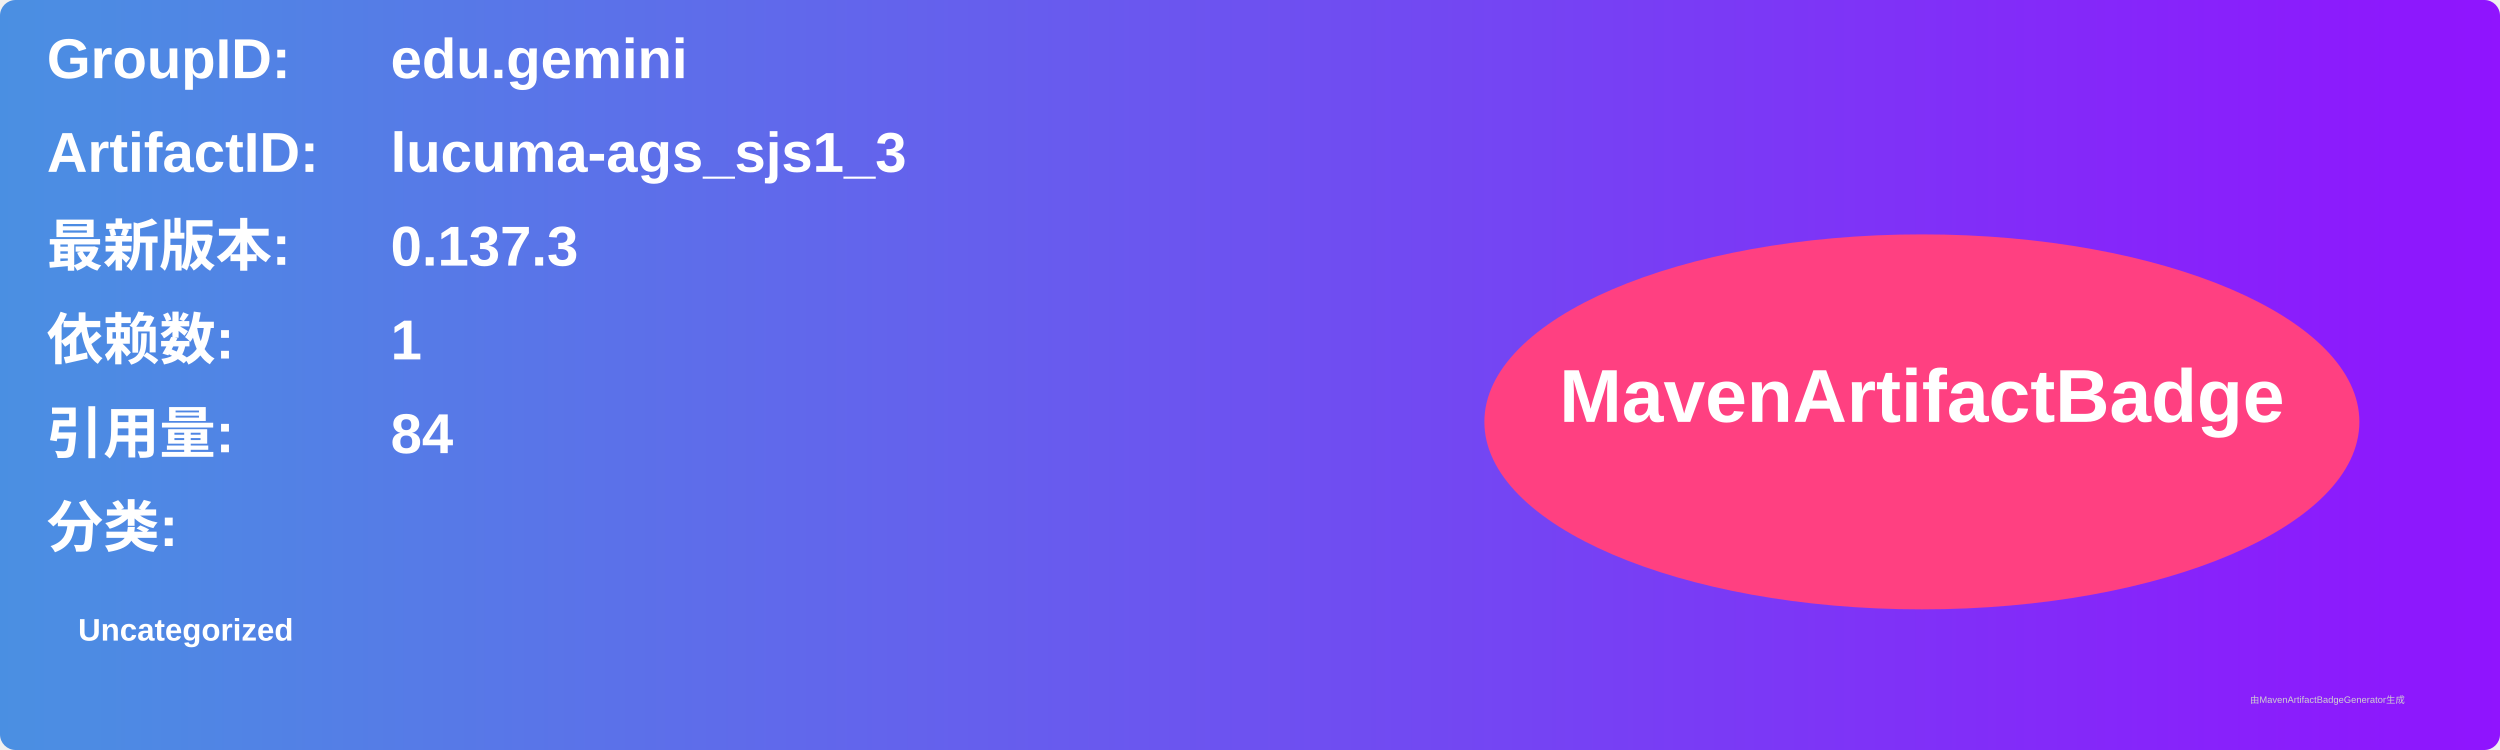
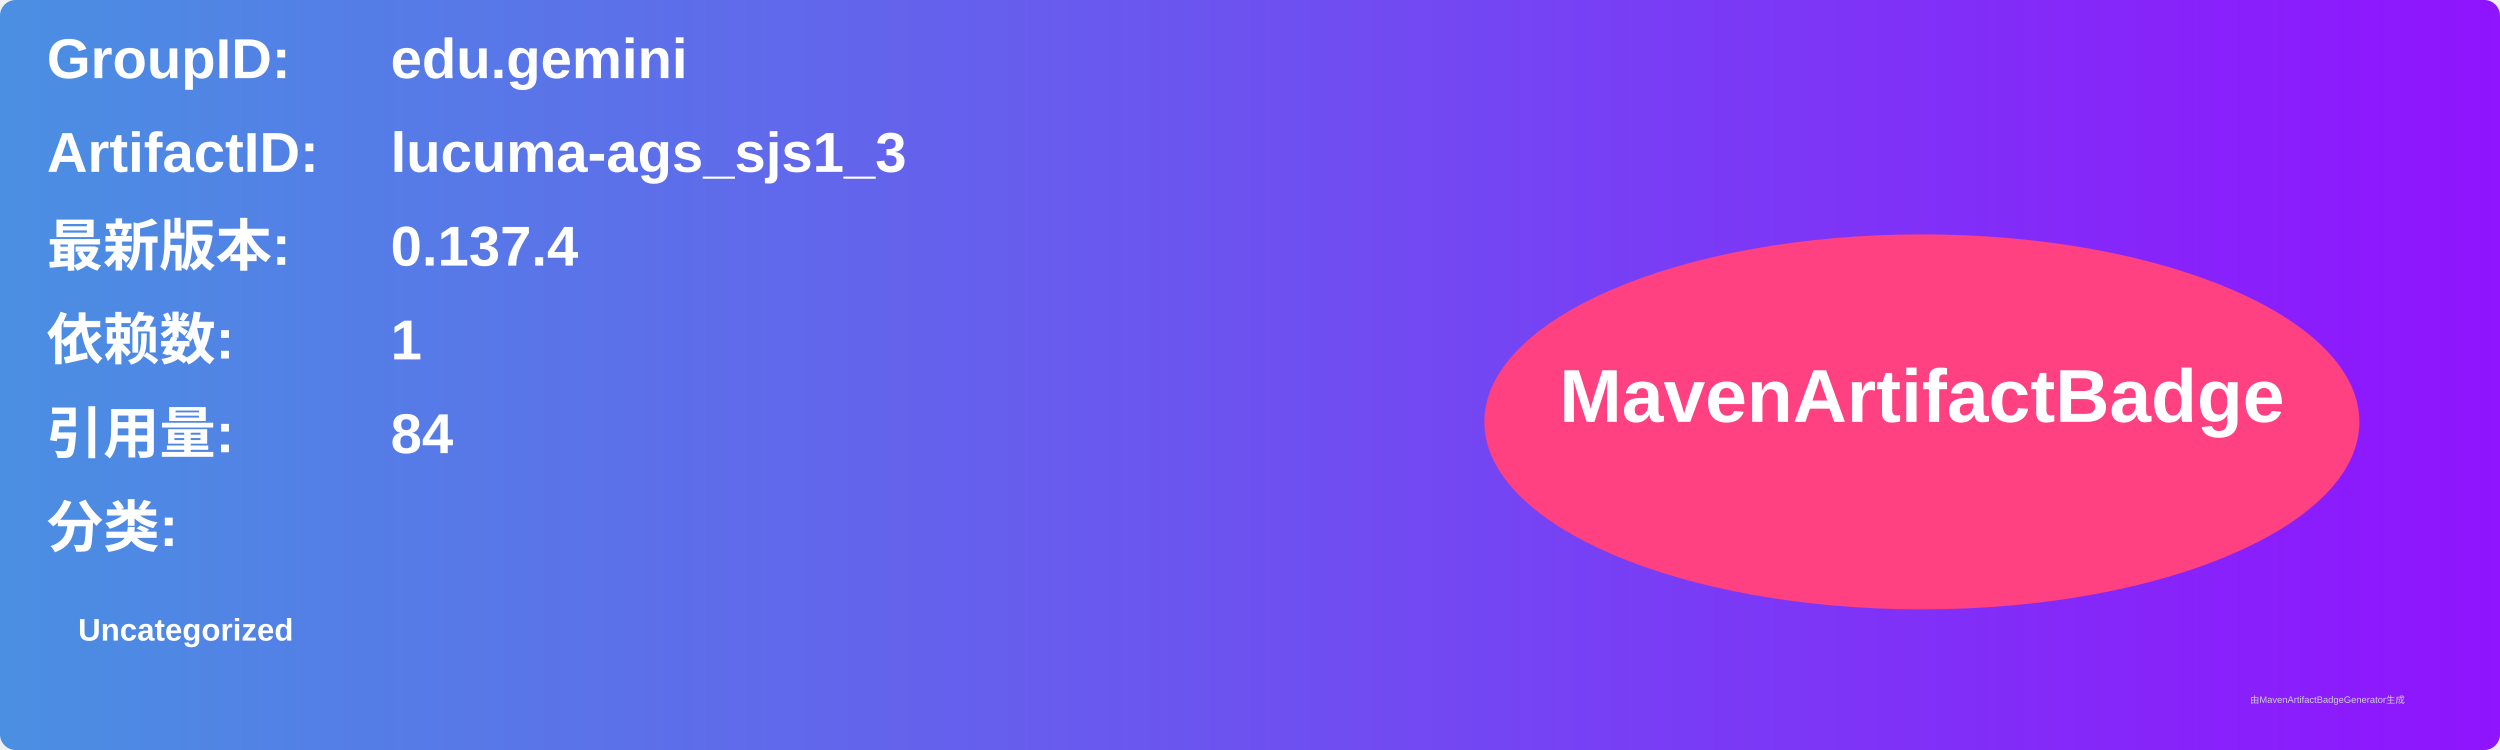
<svg xmlns="http://www.w3.org/2000/svg" width="800" height="240" viewBox="0 0 800 240">
  <linearGradient id="grad" x1="0%" y1="0%" x2="100%" y2="0%">
    <stop offset="0%" stop-color="#4a90e2" />
    <stop offset="100%" stop-color="#9013fe" />
  </linearGradient>
  <rect width="100%" height="100%" rx="5" ry="5" fill="url(#grad)" />
  <g transform="translate(15, 15)">
    <text x="0" y="10" font-family="Arial" font-size="18" fill="white" font-weight="bold" width="260">GroupID:</text>
    <text x="110" y="10" font-family="Arial" font-size="18" fill="white" font-weight="bold" width="460">edu.gemini</text>
    <text x="0" y="40" font-family="Arial" font-size="18" fill="white" font-weight="bold" width="260">ArtifactID:</text>
    <text x="110" y="40" font-family="Arial" font-size="18" fill="white" font-weight="bold" width="460">lucuma-ags_sjs1_3</text>
    <text x="0" y="70" font-family="Arial" font-size="18" fill="white" font-weight="bold">最新版本:</text>
    <text x="110" y="70" font-family="Arial" font-size="18" fill="white" font-weight="bold">
-       <tspan font-weight="bold">0.137.3</tspan>
+       <tspan font-weight="bold">0.137.4</tspan>
    </text>
    <text x="0" y="100" font-family="Arial" font-size="18" fill="white" font-weight="bold">依赖数: </text>
    <text x="110" y="100" font-family="Arial" font-size="18" fill="white">
      <tspan font-weight="bold">1</tspan>
    </text>
    <text x="0" y="130" font-family="Arial" font-size="18" fill="white" font-weight="bold">引用量: </text>
    <text x="110" y="130" font-family="Arial" font-size="18" fill="white">
      <tspan font-weight="bold">84</tspan>
    </text>
    <text x="0" y="160" font-family="Arial" font-size="18" fill="white" font-weight="bold">分类:</text>
    <text x="10" y="190" font-family="Arial" font-size="10" fill="white">
      <tspan font-weight="bold">Uncategorized</tspan>
    </text>
    <ellipse cx="600" cy="120" rx="140" ry="60" fill="#ff4081" />
    <text x="600" y="120" text-anchor="middle" font-family="Arial" font-size="24" fill="white" font-weight="bold">MavenArtifactBadge</text>
  </g>
  <text x="720" y="225" font-family="Arial" font-size="3" fill="#d0d0d0">由MavenArtifactBadgeGenerator生成</text>
</svg>
